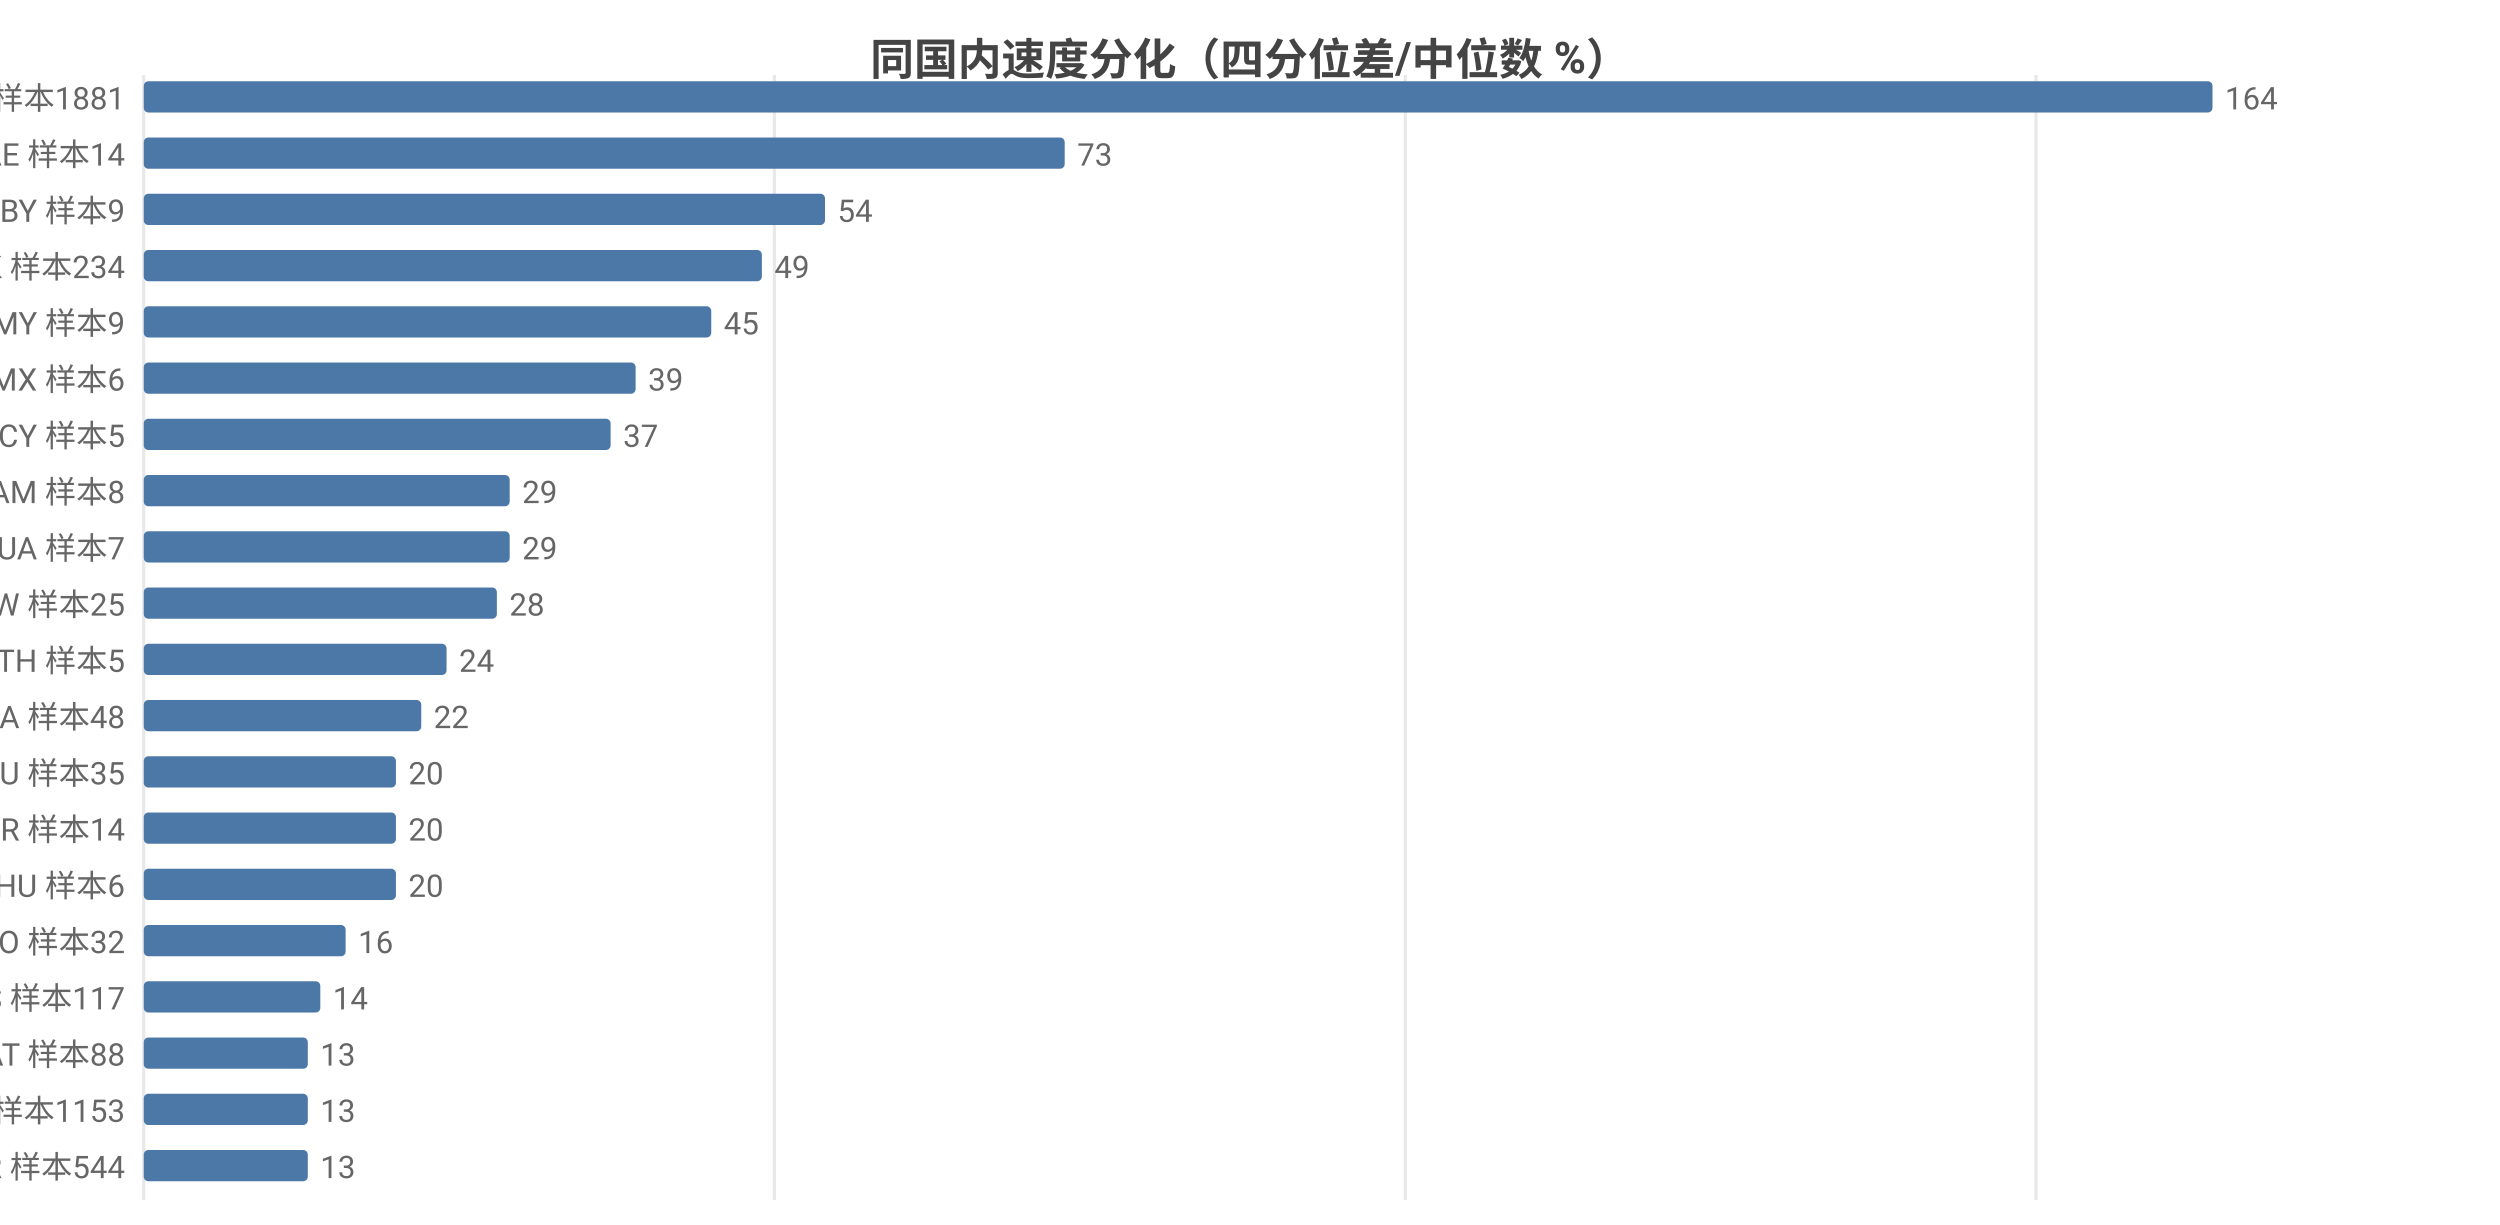
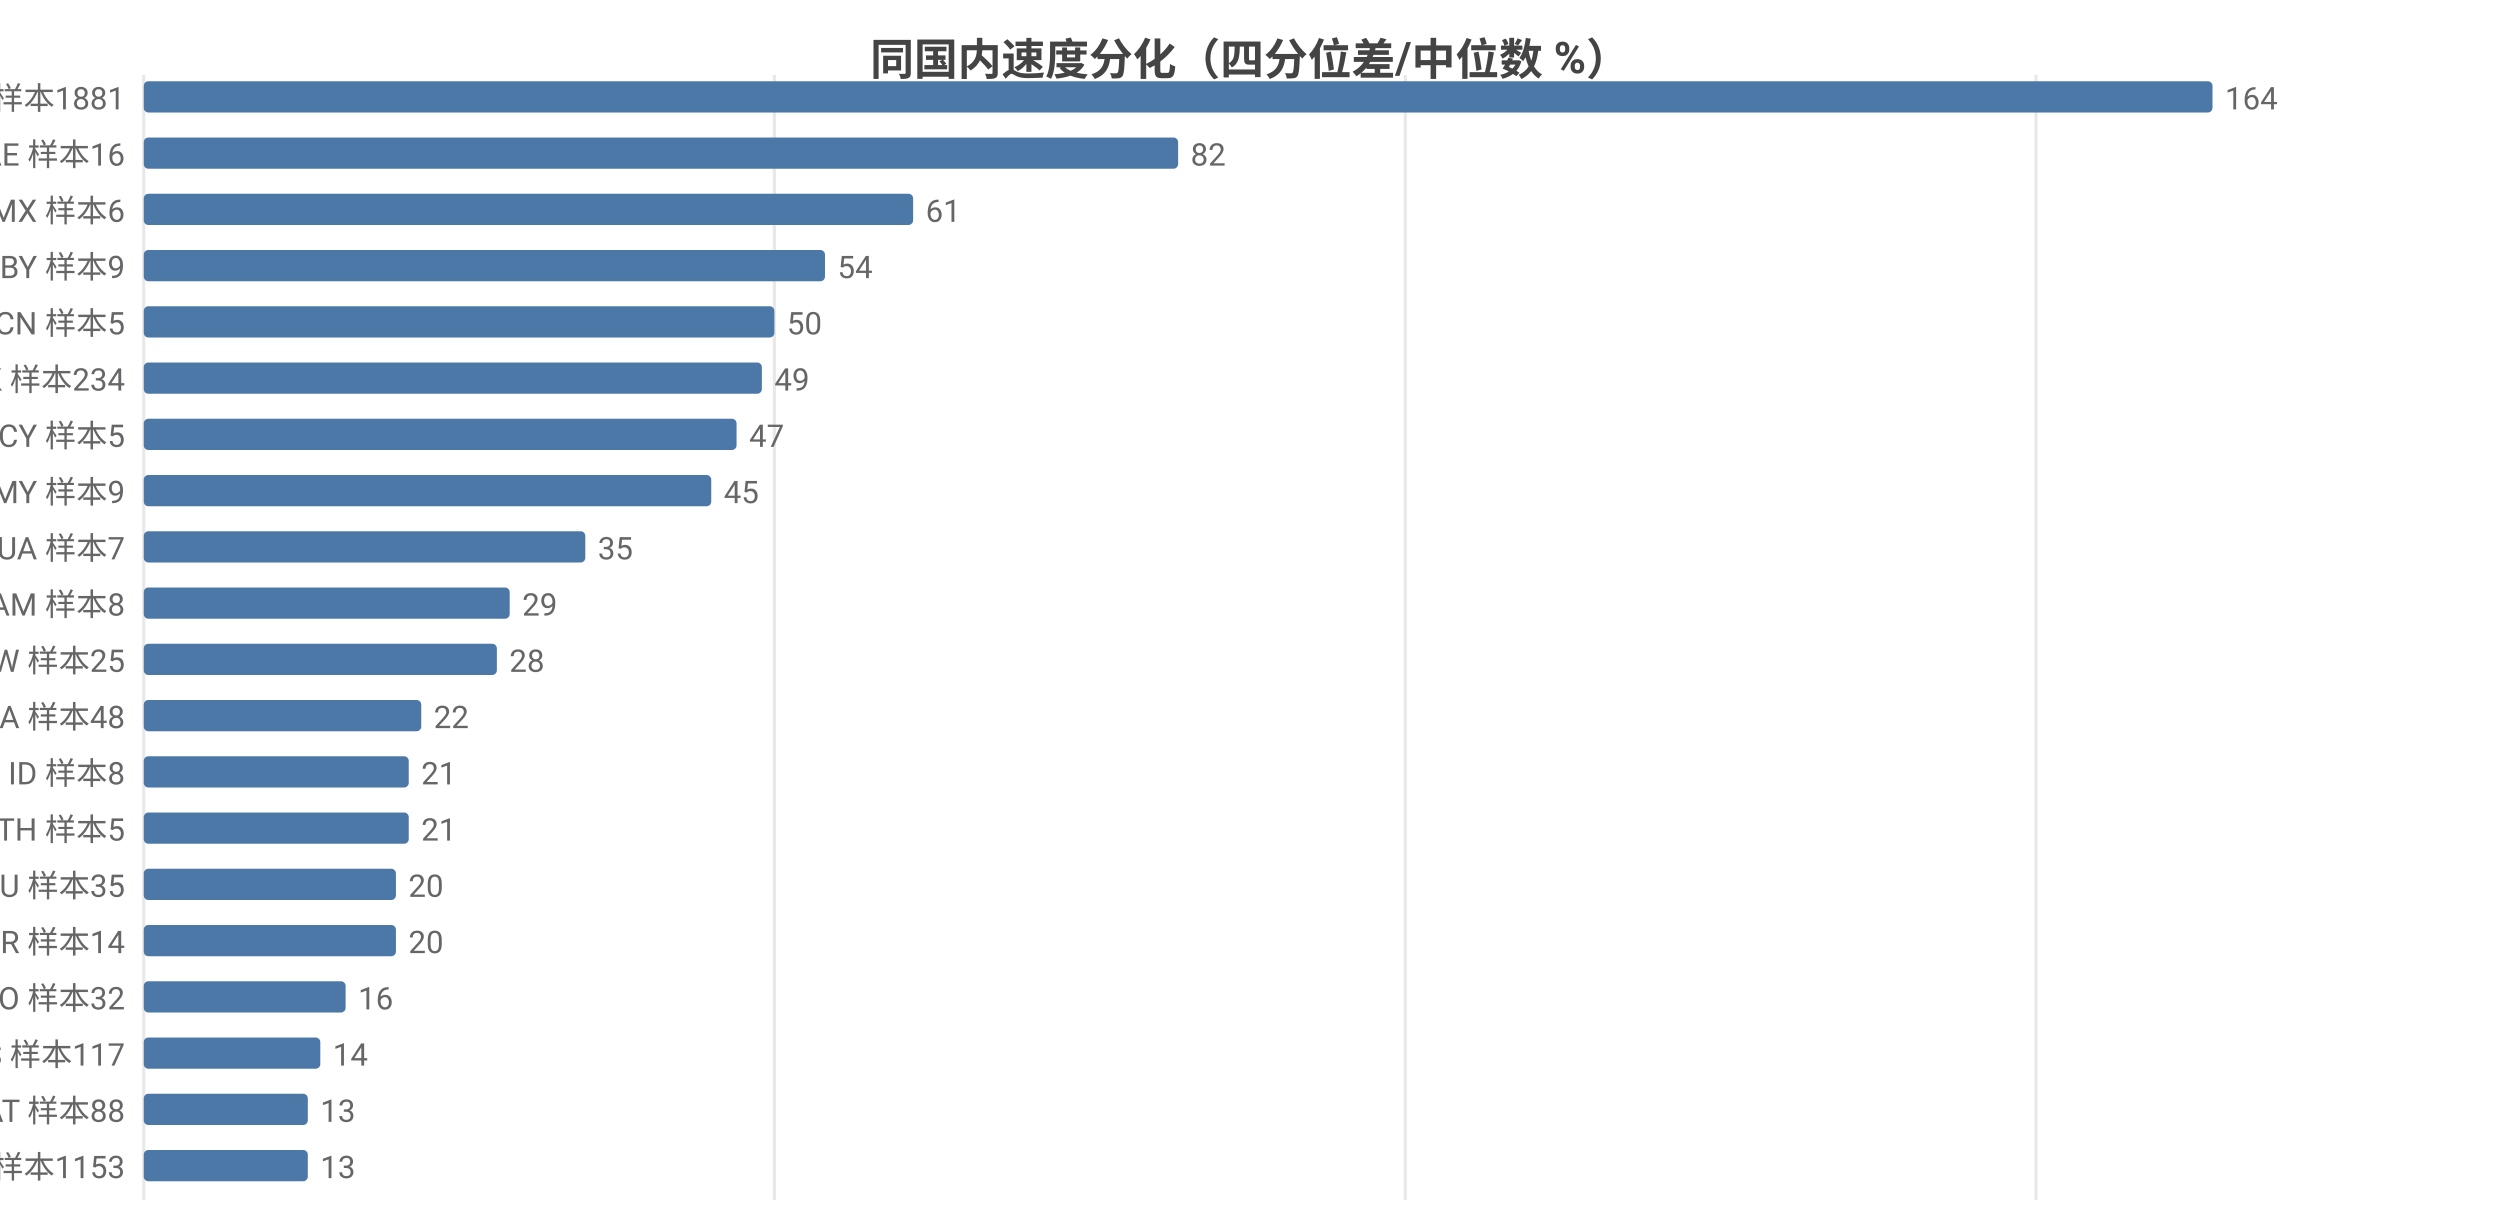
<svg xmlns="http://www.w3.org/2000/svg" width="800" height="392" viewBox="0 0 800 392">
  <rect width="800" height="392" fill="#ffffff" />
  <style>text{font-family:system-ui,-apple-system,'Segoe UI',Roboto,'PingFang SC','Microsoft YaHei','Noto Sans CJK SC',sans-serif}.g{stroke:#e8e8e8;stroke-width:1}.a{stroke:#999;stroke-width:1}.t{font-size:10px;fill:#666}.m{font-size:10px;text-anchor:middle;fill:#666}.e{font-size:10px;text-anchor:end;fill:#666}.l{font-size:11px;fill:#333}.tt{font-size:14px;font-weight:600;text-anchor:middle;fill:#444}.em{font-size:13px;text-anchor:middle;fill:#999}</style>
  <text class="tt" x="400.0" y="24">同国内速度分化（四分位差/中位数 %）</text>
  <line class="g" x1="46" y1="24" x2="46" y2="384" />
  <line class="g" x1="247.8" y1="24" x2="247.8" y2="384" />
  <line class="g" x1="449.7" y1="24" x2="449.7" y2="384" />
  <line class="g" x1="651.5" y1="24" x2="651.5" y2="384" />
  <text class="e" x="40" y="35">US 样本1881</text>
  <rect x="46" y="26" width="662" height="10" fill="#4c78a8" rx="1.5" />
  <text class="t" x="712" y="35">164</text>
-   <text class="e" x="40" y="53">AE 样本14</text>
-   <rect x="46" y="44" width="294.7" height="10" fill="#4c78a8" rx="1.5" />
-   <text class="t" x="344.7" y="53">73</text>
-   <text class="e" x="40" y="71">BY 样本9</text>
-   <rect x="46" y="62" width="218.0" height="10" fill="#4c78a8" rx="1.5" />
-   <text class="t" x="268.0" y="71">54</text>
-   <text class="e" x="40" y="89">HK 样本234</text>
-   <rect x="46" y="80" width="197.8" height="10" fill="#4c78a8" rx="1.5" />
-   <text class="t" x="247.8" y="89">49</text>
-   <text class="e" x="40" y="107">MY 样本9</text>
-   <rect x="46" y="98" width="181.6" height="10" fill="#4c78a8" rx="1.5" />
-   <text class="t" x="231.6" y="107">45</text>
-   <text class="e" x="40" y="125">MX 样本6</text>
-   <rect x="46" y="116" width="157.4" height="10" fill="#4c78a8" rx="1.5" />
-   <text class="t" x="207.4" y="125">39</text>
+   <text class="e" x="40" y="53">AE 样本16</text>
+   <rect x="46" y="44" width="331" height="10" fill="#4c78a8" rx="1.5" />
+   <text class="t" x="381" y="53">82</text>
+   <text class="e" x="40" y="71">MX 样本6</text>
+   <rect x="46" y="62" width="246.2" height="10" fill="#4c78a8" rx="1.5" />
+   <text class="t" x="296.2" y="71">61</text>
+   <text class="e" x="40" y="89">BY 样本9</text>
+   <rect x="46" y="80" width="218.0" height="10" fill="#4c78a8" rx="1.5" />
+   <text class="t" x="268.0" y="89">54</text>
+   <text class="e" x="40" y="107">CN 样本5</text>
+   <rect x="46" y="98" width="201.8" height="10" fill="#4c78a8" rx="1.5" />
+   <text class="t" x="251.8" y="107">50</text>
+   <text class="e" x="40" y="125">HK 样本234</text>
+   <rect x="46" y="116" width="197.8" height="10" fill="#4c78a8" rx="1.5" />
+   <text class="t" x="247.8" y="125">49</text>
  <text class="e" x="40" y="143">CY 样本5</text>
-   <rect x="46" y="134" width="149.4" height="10" fill="#4c78a8" rx="1.5" />
-   <text class="t" x="199.4" y="143">37</text>
-   <text class="e" x="40" y="161">AM 样本8</text>
-   <rect x="46" y="152" width="117.1" height="10" fill="#4c78a8" rx="1.5" />
-   <text class="t" x="167.1" y="161">29</text>
+   <rect x="46" y="134" width="189.7" height="10" fill="#4c78a8" rx="1.5" />
+   <text class="t" x="239.7" y="143">47</text>
+   <text class="e" x="40" y="161">MY 样本9</text>
+   <rect x="46" y="152" width="181.6" height="10" fill="#4c78a8" rx="1.5" />
+   <text class="t" x="231.6" y="161">45</text>
  <text class="e" x="40" y="179">UA 样本7</text>
-   <rect x="46" y="170" width="117.1" height="10" fill="#4c78a8" rx="1.5" />
-   <text class="t" x="167.1" y="179">29</text>
-   <text class="e" x="40" y="197">TW 样本25</text>
-   <rect x="46" y="188" width="113.0" height="10" fill="#4c78a8" rx="1.5" />
-   <text class="t" x="163.0" y="197">28</text>
-   <text class="e" x="40" y="215">TH 样本5</text>
-   <rect x="46" y="206" width="96.9" height="10" fill="#4c78a8" rx="1.5" />
-   <text class="t" x="146.9" y="215">24</text>
+   <rect x="46" y="170" width="141.3" height="10" fill="#4c78a8" rx="1.5" />
+   <text class="t" x="191.3" y="179">35</text>
+   <text class="e" x="40" y="197">AM 样本8</text>
+   <rect x="46" y="188" width="117.1" height="10" fill="#4c78a8" rx="1.5" />
+   <text class="t" x="167.1" y="197">29</text>
+   <text class="e" x="40" y="215">TW 样本25</text>
+   <rect x="46" y="206" width="113.0" height="10" fill="#4c78a8" rx="1.5" />
+   <text class="t" x="163.0" y="215">28</text>
  <text class="e" x="40" y="233">CA 样本48</text>
  <rect x="46" y="224" width="88.8" height="10" fill="#4c78a8" rx="1.5" />
  <text class="t" x="138.8" y="233">22</text>
-   <text class="e" x="40" y="251">AU 样本35</text>
-   <rect x="46" y="242" width="80.7" height="10" fill="#4c78a8" rx="1.5" />
-   <text class="t" x="130.7" y="251">20</text>
-   <text class="e" x="40" y="269">BR 样本14</text>
-   <rect x="46" y="260" width="80.7" height="10" fill="#4c78a8" rx="1.5" />
-   <text class="t" x="130.7" y="269">20</text>
-   <text class="e" x="40" y="287">HU 样本6</text>
+   <text class="e" x="40" y="251">ID 样本8</text>
+   <rect x="46" y="242" width="84.8" height="10" fill="#4c78a8" rx="1.5" />
+   <text class="t" x="134.8" y="251">21</text>
+   <text class="e" x="40" y="269">TH 样本5</text>
+   <rect x="46" y="260" width="84.8" height="10" fill="#4c78a8" rx="1.5" />
+   <text class="t" x="134.8" y="269">21</text>
+   <text class="e" x="40" y="287">AU 样本35</text>
  <rect x="46" y="278" width="80.7" height="10" fill="#4c78a8" rx="1.5" />
  <text class="t" x="130.7" y="287">20</text>
-   <text class="e" x="40" y="305">RO 样本32</text>
-   <rect x="46" y="296" width="64.6" height="10" fill="#4c78a8" rx="1.5" />
-   <text class="t" x="114.6" y="305">16</text>
-   <text class="e" x="40" y="323">ES 样本117</text>
-   <rect x="46" y="314" width="56.5" height="10" fill="#4c78a8" rx="1.5" />
-   <text class="t" x="106.5" y="323">14</text>
-   <text class="e" x="40" y="341">AT 样本88</text>
-   <rect x="46" y="332" width="52.5" height="10" fill="#4c78a8" rx="1.5" />
-   <text class="t" x="102.5" y="341">13</text>
-   <text class="e" x="40" y="359">FI 样本1153</text>
+   <text class="e" x="40" y="305">BR 样本14</text>
+   <rect x="46" y="296" width="80.7" height="10" fill="#4c78a8" rx="1.5" />
+   <text class="t" x="130.7" y="305">20</text>
+   <text class="e" x="40" y="323">RO 样本32</text>
+   <rect x="46" y="314" width="64.6" height="10" fill="#4c78a8" rx="1.5" />
+   <text class="t" x="114.6" y="323">16</text>
+   <text class="e" x="40" y="341">ES 样本117</text>
+   <rect x="46" y="332" width="56.5" height="10" fill="#4c78a8" rx="1.5" />
+   <text class="t" x="106.5" y="341">14</text>
+   <text class="e" x="40" y="359">AT 样本88</text>
  <rect x="46" y="350" width="52.5" height="10" fill="#4c78a8" rx="1.5" />
  <text class="t" x="102.5" y="359">13</text>
-   <text class="e" x="40" y="377">FR 样本544</text>
+   <text class="e" x="40" y="377">FI 样本1153</text>
  <rect x="46" y="368" width="52.5" height="10" fill="#4c78a8" rx="1.5" />
  <text class="t" x="102.5" y="377">13</text>
</svg>
